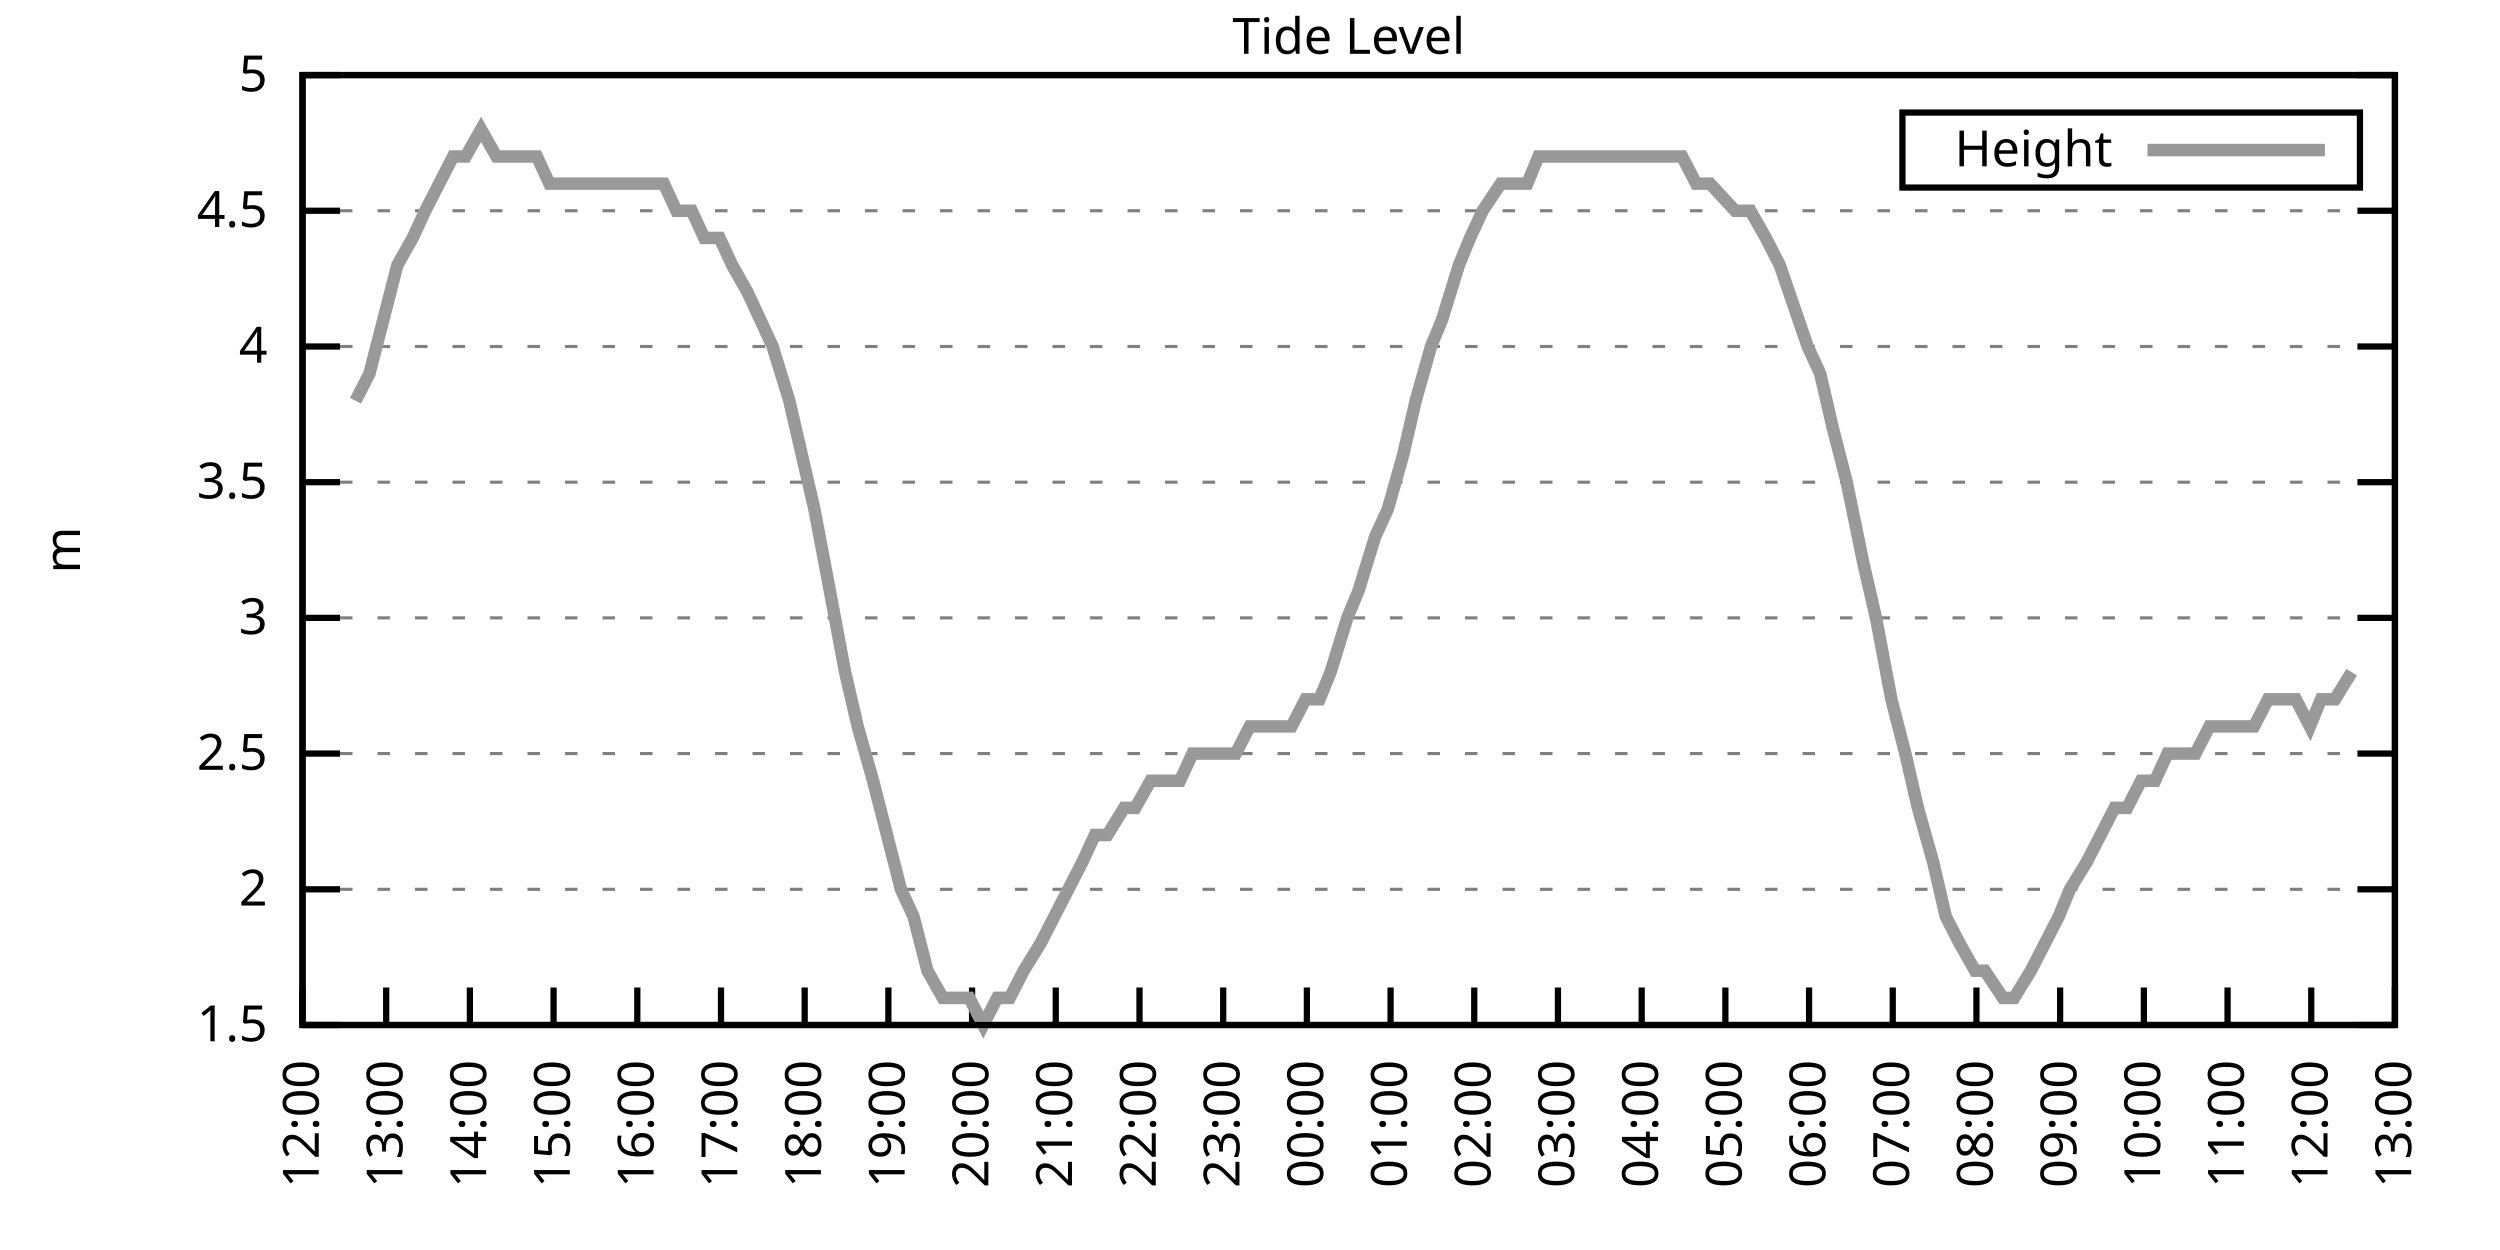
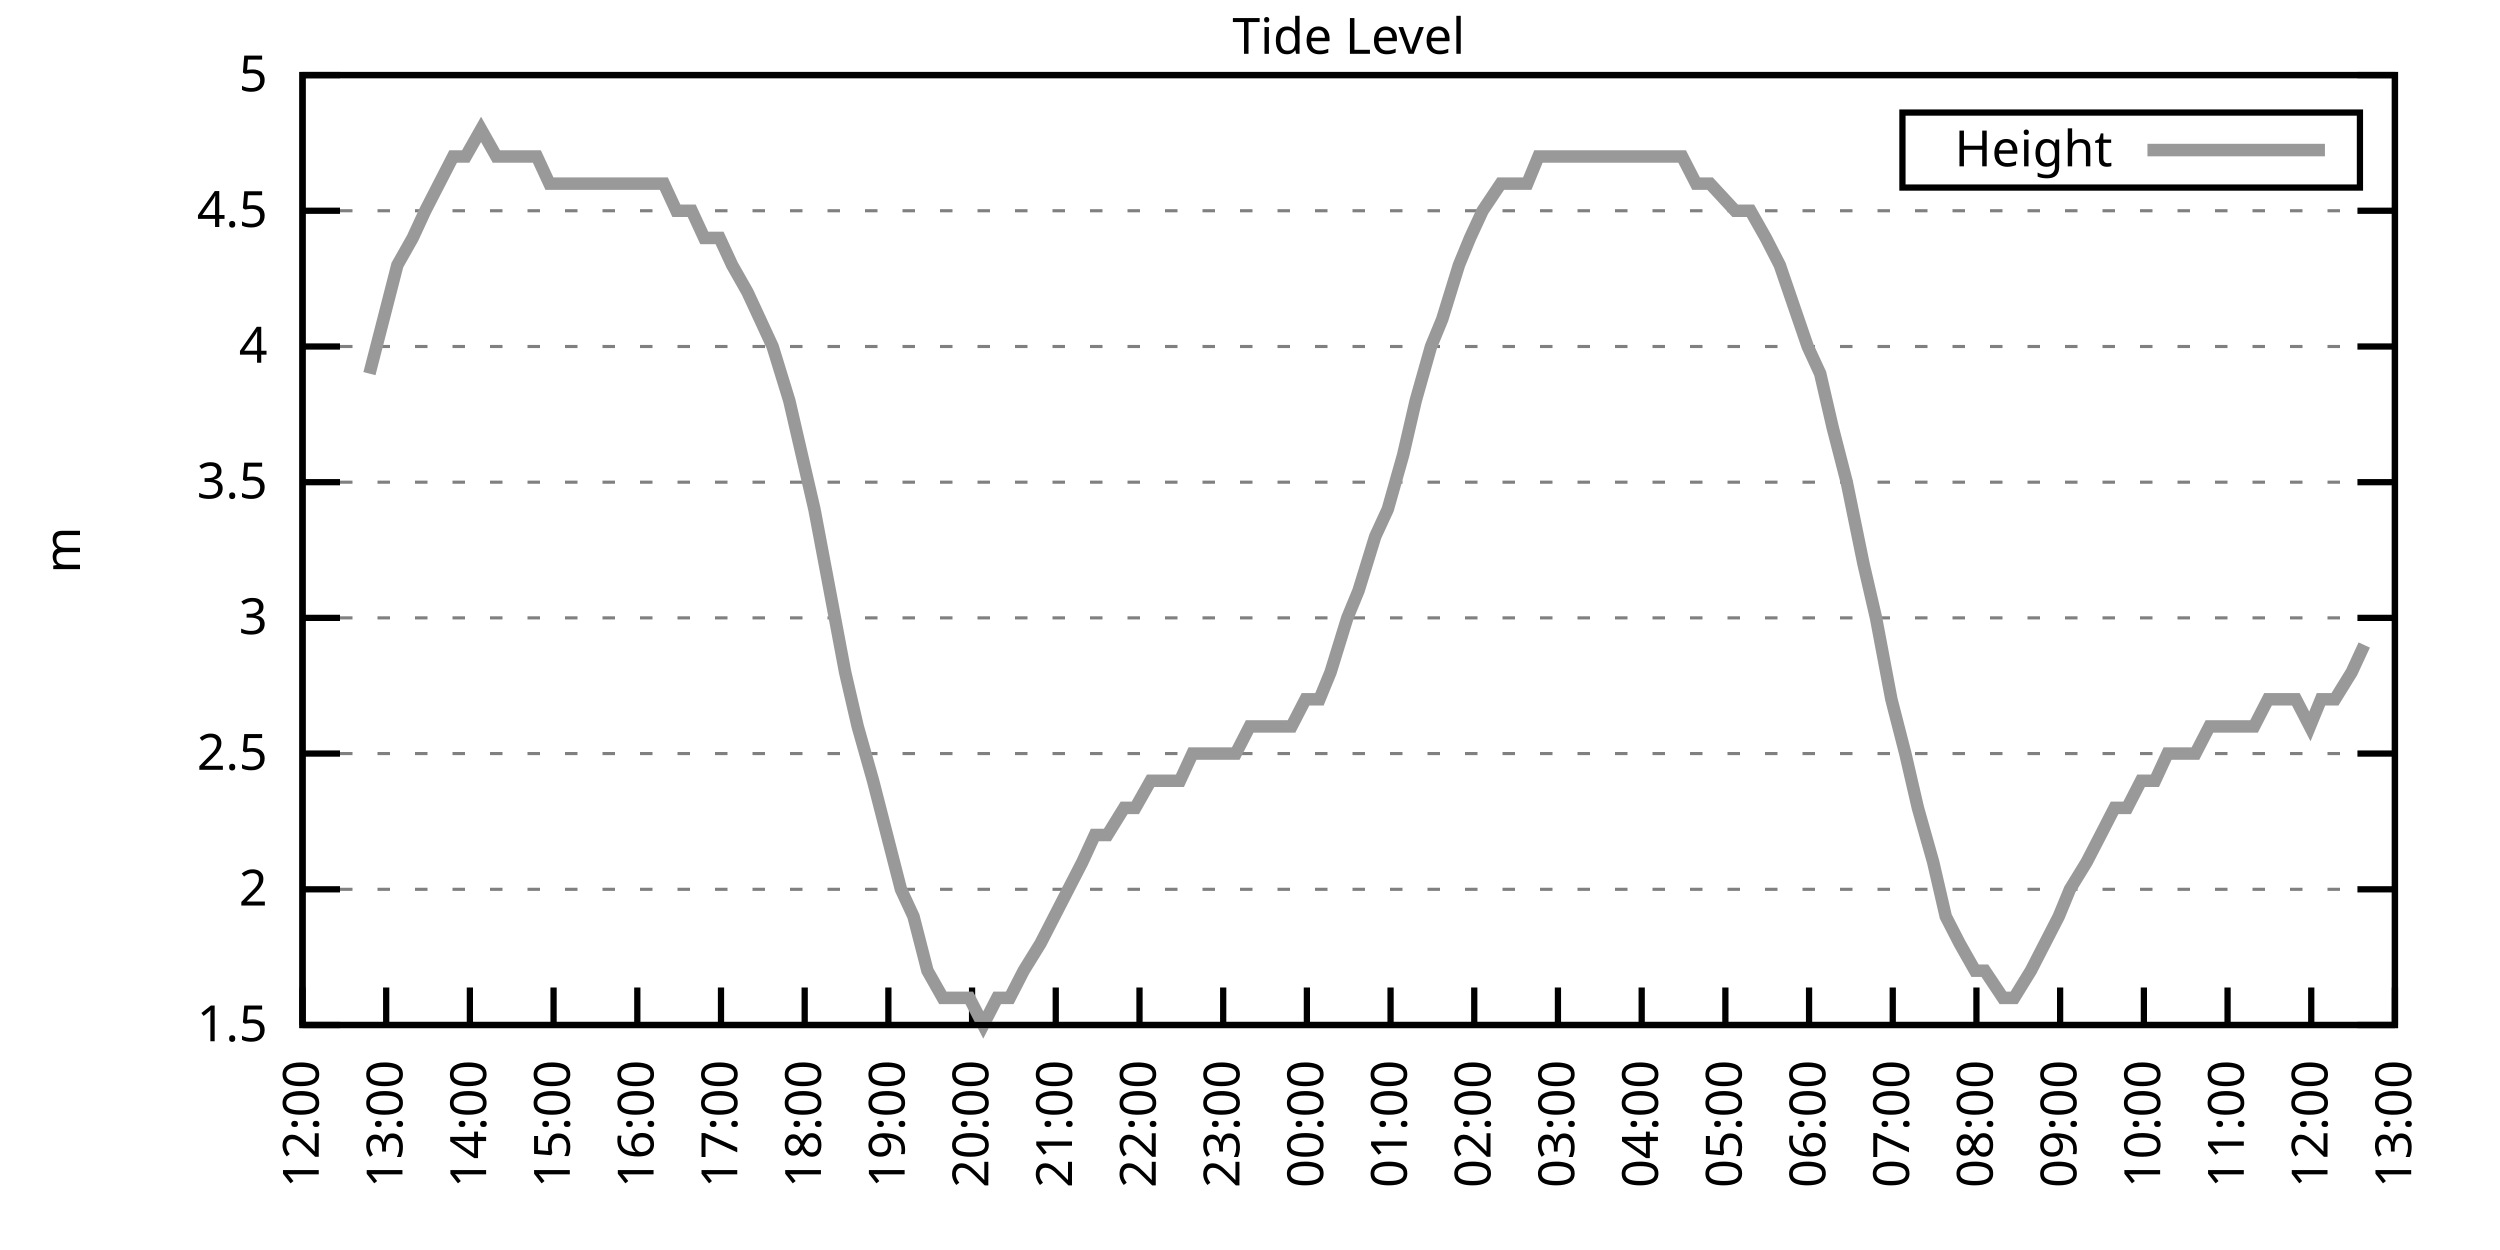
<svg xmlns="http://www.w3.org/2000/svg" xmlns:xlink="http://www.w3.org/1999/xlink" width="400" height="200" viewBox="0 0 400 200">
  <g id="gnuplot_canvas">
    <rect x="0" y="0" width="400" height="200" fill="none" />
    <defs>
      <circle id="gpDot" r="0.5" stroke-width="0.5" stroke="currentColor" />
      <path id="gpPt0" stroke-width="0.333" stroke="currentColor" d="M-1,0 h2 M0,-1 v2" />
      <path id="gpPt1" stroke-width="0.333" stroke="currentColor" d="M-1,-1 L1,1 M1,-1 L-1,1" />
      <path id="gpPt2" stroke-width="0.333" stroke="currentColor" d="M-1,0 L1,0 M0,-1 L0,1 M-1,-1 L1,1 M-1,1 L1,-1" />
      <rect id="gpPt3" stroke-width="0.333" stroke="currentColor" x="-1" y="-1" width="2" height="2" />
      <rect id="gpPt4" stroke-width="0.333" stroke="currentColor" fill="currentColor" x="-1" y="-1" width="2" height="2" />
      <circle id="gpPt5" stroke-width="0.333" stroke="currentColor" cx="0" cy="0" r="1" />
      <use xlink:href="#gpPt5" id="gpPt6" fill="currentColor" stroke="none" />
      <path id="gpPt7" stroke-width="0.333" stroke="currentColor" d="M0,-1.33 L-1.33,0.67 L1.33,0.67 z" />
      <use xlink:href="#gpPt7" id="gpPt8" fill="currentColor" stroke="none" />
      <use xlink:href="#gpPt7" id="gpPt9" stroke="currentColor" transform="rotate(180)" />
      <use xlink:href="#gpPt9" id="gpPt10" fill="currentColor" stroke="none" />
      <use xlink:href="#gpPt3" id="gpPt11" stroke="currentColor" transform="rotate(45)" />
      <use xlink:href="#gpPt11" id="gpPt12" fill="currentColor" stroke="none" />
      <path id="gpPt13" stroke-width="0.333" stroke="currentColor" d="M0,1.330 L1.265,0.411 L0.782,-1.067 L-0.782,-1.076 L-1.265,0.411 z" />
      <use xlink:href="#gpPt13" id="gpPt14" fill="currentColor" stroke="none" />
      <filter id="textbox" filterUnits="objectBoundingBox" x="0" y="0" height="1" width="1">
        <feFlood flood-color="white" flood-opacity="1" result="bgnd" />
        <feComposite in="SourceGraphic" in2="bgnd" operator="atop" />
      </filter>
      <filter id="greybox" filterUnits="objectBoundingBox" x="0" y="0" height="1" width="1">
        <feFlood flood-color="lightgrey" flood-opacity="1" result="grey" />
        <feComposite in="SourceGraphic" in2="grey" operator="atop" />
      </filter>
    </defs>
    <g fill="none" color="white" stroke="currentColor" stroke-width="1.00" stroke-linecap="butt" stroke-linejoin="miter">
</g>
    <g fill="none" color="black" stroke="currentColor" stroke-width="1.00" stroke-linecap="butt" stroke-linejoin="miter">
      <g stroke="none" shape-rendering="crispEdges">
        <polygon fill="rgb(255, 255, 255)" points="48.40,164.00 383.18,164.00 383.18,12.02 48.40,12.02 " />
      </g>
    </g>
    <g fill="none" color="black" stroke="currentColor" stroke-width="1.00" stroke-linecap="butt" stroke-linejoin="miter">
</g>
    <g fill="none" color="black" stroke="black" stroke-width="0.50" stroke-linecap="butt" stroke-linejoin="miter">
</g>
    <g fill="none" color="gray" stroke="currentColor" stroke-width="0.50" stroke-linecap="butt" stroke-linejoin="miter">
      <path stroke="gray" stroke-dasharray="2,4" class="gridline" d="M48.40,164.00 L383.19,164.00  " />
    </g>
    <g fill="none" color="gray" stroke="gray" stroke-width="1.00" stroke-linecap="butt" stroke-linejoin="miter">
</g>
    <g fill="none" color="black" stroke="currentColor" stroke-width="1.00" stroke-linecap="butt" stroke-linejoin="miter">
      <path stroke="black" d="M48.40,164.00 L54.40,164.00 M383.19,164.00 L377.19,164.00  " />
      <g transform="translate(42.80,166.60)" stroke="none" fill="black" font-family="Sans" font-size="8.00" text-anchor="end">
        <text>
          <tspan font-family="Sans"> 1.5</tspan>
        </text>
      </g>
    </g>
    <g fill="none" color="black" stroke="currentColor" stroke-width="1.00" stroke-linecap="butt" stroke-linejoin="miter">
</g>
    <g fill="none" color="black" stroke="black" stroke-width="0.50" stroke-linecap="butt" stroke-linejoin="miter">
</g>
    <g fill="none" color="gray" stroke="currentColor" stroke-width="0.50" stroke-linecap="butt" stroke-linejoin="miter">
      <path stroke="gray" stroke-dasharray="2,4" class="gridline" d="M48.40,142.29 L383.19,142.29  " />
    </g>
    <g fill="none" color="gray" stroke="gray" stroke-width="1.00" stroke-linecap="butt" stroke-linejoin="miter">
</g>
    <g fill="none" color="black" stroke="currentColor" stroke-width="1.00" stroke-linecap="butt" stroke-linejoin="miter">
      <path stroke="black" d="M48.40,142.29 L54.40,142.29 M383.19,142.29 L377.19,142.29  " />
      <g transform="translate(42.80,144.89)" stroke="none" fill="black" font-family="Sans" font-size="8.00" text-anchor="end">
        <text>
          <tspan font-family="Sans"> 2</tspan>
        </text>
      </g>
    </g>
    <g fill="none" color="black" stroke="currentColor" stroke-width="1.00" stroke-linecap="butt" stroke-linejoin="miter">
</g>
    <g fill="none" color="black" stroke="black" stroke-width="0.50" stroke-linecap="butt" stroke-linejoin="miter">
</g>
    <g fill="none" color="gray" stroke="currentColor" stroke-width="0.50" stroke-linecap="butt" stroke-linejoin="miter">
      <path stroke="gray" stroke-dasharray="2,4" class="gridline" d="M48.40,120.57 L383.19,120.57  " />
    </g>
    <g fill="none" color="gray" stroke="gray" stroke-width="1.00" stroke-linecap="butt" stroke-linejoin="miter">
</g>
    <g fill="none" color="black" stroke="currentColor" stroke-width="1.00" stroke-linecap="butt" stroke-linejoin="miter">
      <path stroke="black" d="M48.40,120.57 L54.40,120.57 M383.19,120.57 L377.19,120.57  " />
      <g transform="translate(42.80,123.17)" stroke="none" fill="black" font-family="Sans" font-size="8.00" text-anchor="end">
        <text>
          <tspan font-family="Sans"> 2.5</tspan>
        </text>
      </g>
    </g>
    <g fill="none" color="black" stroke="currentColor" stroke-width="1.00" stroke-linecap="butt" stroke-linejoin="miter">
</g>
    <g fill="none" color="black" stroke="black" stroke-width="0.50" stroke-linecap="butt" stroke-linejoin="miter">
</g>
    <g fill="none" color="gray" stroke="currentColor" stroke-width="0.50" stroke-linecap="butt" stroke-linejoin="miter">
      <path stroke="gray" stroke-dasharray="2,4" class="gridline" d="M48.40,98.86 L383.19,98.86  " />
    </g>
    <g fill="none" color="gray" stroke="gray" stroke-width="1.00" stroke-linecap="butt" stroke-linejoin="miter">
</g>
    <g fill="none" color="black" stroke="currentColor" stroke-width="1.00" stroke-linecap="butt" stroke-linejoin="miter">
      <path stroke="black" d="M48.40,98.86 L54.40,98.86 M383.19,98.86 L377.19,98.86  " />
      <g transform="translate(42.80,101.46)" stroke="none" fill="black" font-family="Sans" font-size="8.00" text-anchor="end">
        <text>
          <tspan font-family="Sans"> 3</tspan>
        </text>
      </g>
    </g>
    <g fill="none" color="black" stroke="currentColor" stroke-width="1.00" stroke-linecap="butt" stroke-linejoin="miter">
</g>
    <g fill="none" color="black" stroke="black" stroke-width="0.50" stroke-linecap="butt" stroke-linejoin="miter">
</g>
    <g fill="none" color="gray" stroke="currentColor" stroke-width="0.50" stroke-linecap="butt" stroke-linejoin="miter">
      <path stroke="gray" stroke-dasharray="2,4" class="gridline" d="M48.40,77.15 L383.19,77.15  " />
    </g>
    <g fill="none" color="gray" stroke="gray" stroke-width="1.00" stroke-linecap="butt" stroke-linejoin="miter">
</g>
    <g fill="none" color="black" stroke="currentColor" stroke-width="1.00" stroke-linecap="butt" stroke-linejoin="miter">
      <path stroke="black" d="M48.40,77.15 L54.40,77.15 M383.19,77.15 L377.19,77.15  " />
      <g transform="translate(42.80,79.75)" stroke="none" fill="black" font-family="Sans" font-size="8.00" text-anchor="end">
        <text>
          <tspan font-family="Sans"> 3.5</tspan>
        </text>
      </g>
    </g>
    <g fill="none" color="black" stroke="currentColor" stroke-width="1.00" stroke-linecap="butt" stroke-linejoin="miter">
</g>
    <g fill="none" color="black" stroke="black" stroke-width="0.50" stroke-linecap="butt" stroke-linejoin="miter">
</g>
    <g fill="none" color="gray" stroke="currentColor" stroke-width="0.50" stroke-linecap="butt" stroke-linejoin="miter">
      <path stroke="gray" stroke-dasharray="2,4" class="gridline" d="M48.40,55.44 L383.19,55.44  " />
    </g>
    <g fill="none" color="gray" stroke="gray" stroke-width="1.00" stroke-linecap="butt" stroke-linejoin="miter">
</g>
    <g fill="none" color="black" stroke="currentColor" stroke-width="1.00" stroke-linecap="butt" stroke-linejoin="miter">
      <path stroke="black" d="M48.40,55.44 L54.40,55.44 M383.19,55.44 L377.19,55.44  " />
      <g transform="translate(42.80,58.04)" stroke="none" fill="black" font-family="Sans" font-size="8.00" text-anchor="end">
        <text>
          <tspan font-family="Sans"> 4</tspan>
        </text>
      </g>
    </g>
    <g fill="none" color="black" stroke="currentColor" stroke-width="1.00" stroke-linecap="butt" stroke-linejoin="miter">
</g>
    <g fill="none" color="black" stroke="black" stroke-width="0.50" stroke-linecap="butt" stroke-linejoin="miter">
</g>
    <g fill="none" color="gray" stroke="currentColor" stroke-width="0.50" stroke-linecap="butt" stroke-linejoin="miter">
      <path stroke="gray" stroke-dasharray="2,4" class="gridline" d="M48.40,33.72 L383.19,33.72  " />
    </g>
    <g fill="none" color="gray" stroke="gray" stroke-width="1.00" stroke-linecap="butt" stroke-linejoin="miter">
</g>
    <g fill="none" color="black" stroke="currentColor" stroke-width="1.00" stroke-linecap="butt" stroke-linejoin="miter">
      <path stroke="black" d="M48.40,33.72 L54.40,33.72 M383.19,33.72 L377.19,33.72  " />
      <g transform="translate(42.80,36.32)" stroke="none" fill="black" font-family="Sans" font-size="8.00" text-anchor="end">
        <text>
          <tspan font-family="Sans"> 4.5</tspan>
        </text>
      </g>
    </g>
    <g fill="none" color="black" stroke="currentColor" stroke-width="1.00" stroke-linecap="butt" stroke-linejoin="miter">
</g>
    <g fill="none" color="black" stroke="black" stroke-width="0.50" stroke-linecap="butt" stroke-linejoin="miter">
</g>
    <g fill="none" color="gray" stroke="currentColor" stroke-width="0.50" stroke-linecap="butt" stroke-linejoin="miter">
      <path stroke="gray" stroke-dasharray="2,4" class="gridline" d="M48.40,12.01 L383.19,12.01  " />
    </g>
    <g fill="none" color="gray" stroke="gray" stroke-width="1.00" stroke-linecap="butt" stroke-linejoin="miter">
</g>
    <g fill="none" color="black" stroke="currentColor" stroke-width="1.00" stroke-linecap="butt" stroke-linejoin="miter">
      <path stroke="black" d="M48.40,12.01 L54.40,12.01 M383.19,12.01 L377.19,12.01  " />
      <g transform="translate(42.80,14.61)" stroke="none" fill="black" font-family="Sans" font-size="8.00" text-anchor="end">
        <text>
          <tspan font-family="Sans"> 5</tspan>
        </text>
      </g>
    </g>
    <g fill="none" color="black" stroke="currentColor" stroke-width="1.00" stroke-linecap="butt" stroke-linejoin="miter">
      <path stroke="black" d="M48.40,164.00 L48.40,158.00  " />
      <g transform="translate(51.00,169.60) rotate(270.00)" stroke="none" fill="black" font-family="Sans" font-size="8.00" text-anchor="end">
        <text>
          <tspan font-family="Sans">12:00</tspan>
        </text>
      </g>
    </g>
    <g fill="none" color="black" stroke="currentColor" stroke-width="1.00" stroke-linecap="butt" stroke-linejoin="miter">
      <path stroke="black" d="M61.79,164.00 L61.79,158.00  " />
      <g transform="translate(64.39,169.60) rotate(270.00)" stroke="none" fill="black" font-family="Sans" font-size="8.00" text-anchor="end">
        <text>
          <tspan font-family="Sans">13:00</tspan>
        </text>
      </g>
    </g>
    <g fill="none" color="black" stroke="currentColor" stroke-width="1.00" stroke-linecap="butt" stroke-linejoin="miter">
      <path stroke="black" d="M75.18,164.00 L75.18,158.00  " />
      <g transform="translate(77.78,169.60) rotate(270.00)" stroke="none" fill="black" font-family="Sans" font-size="8.00" text-anchor="end">
        <text>
          <tspan font-family="Sans">14:00</tspan>
        </text>
      </g>
    </g>
    <g fill="none" color="black" stroke="currentColor" stroke-width="1.00" stroke-linecap="butt" stroke-linejoin="miter">
      <path stroke="black" d="M88.57,164.00 L88.57,158.00  " />
      <g transform="translate(91.17,169.60) rotate(270.00)" stroke="none" fill="black" font-family="Sans" font-size="8.00" text-anchor="end">
        <text>
          <tspan font-family="Sans">15:00</tspan>
        </text>
      </g>
    </g>
    <g fill="none" color="black" stroke="currentColor" stroke-width="1.00" stroke-linecap="butt" stroke-linejoin="miter">
      <path stroke="black" d="M101.97,164.00 L101.97,158.00  " />
      <g transform="translate(104.57,169.60) rotate(270.00)" stroke="none" fill="black" font-family="Sans" font-size="8.00" text-anchor="end">
        <text>
          <tspan font-family="Sans">16:00</tspan>
        </text>
      </g>
    </g>
    <g fill="none" color="black" stroke="currentColor" stroke-width="1.00" stroke-linecap="butt" stroke-linejoin="miter">
      <path stroke="black" d="M115.36,164.00 L115.36,158.00  " />
      <g transform="translate(117.96,169.60) rotate(270.00)" stroke="none" fill="black" font-family="Sans" font-size="8.00" text-anchor="end">
        <text>
          <tspan font-family="Sans">17:00</tspan>
        </text>
      </g>
    </g>
    <g fill="none" color="black" stroke="currentColor" stroke-width="1.00" stroke-linecap="butt" stroke-linejoin="miter">
      <path stroke="black" d="M128.75,164.00 L128.75,158.00  " />
      <g transform="translate(131.35,169.60) rotate(270.00)" stroke="none" fill="black" font-family="Sans" font-size="8.00" text-anchor="end">
        <text>
          <tspan font-family="Sans">18:00</tspan>
        </text>
      </g>
    </g>
    <g fill="none" color="black" stroke="currentColor" stroke-width="1.00" stroke-linecap="butt" stroke-linejoin="miter">
      <path stroke="black" d="M142.14,164.00 L142.14,158.00  " />
      <g transform="translate(144.74,169.60) rotate(270.00)" stroke="none" fill="black" font-family="Sans" font-size="8.00" text-anchor="end">
        <text>
          <tspan font-family="Sans">19:00</tspan>
        </text>
      </g>
    </g>
    <g fill="none" color="black" stroke="currentColor" stroke-width="1.00" stroke-linecap="butt" stroke-linejoin="miter">
      <path stroke="black" d="M155.53,164.00 L155.53,158.00  " />
      <g transform="translate(158.13,169.60) rotate(270.00)" stroke="none" fill="black" font-family="Sans" font-size="8.00" text-anchor="end">
        <text>
          <tspan font-family="Sans">20:00</tspan>
        </text>
      </g>
    </g>
    <g fill="none" color="black" stroke="currentColor" stroke-width="1.00" stroke-linecap="butt" stroke-linejoin="miter">
      <path stroke="black" d="M168.92,164.00 L168.92,158.00  " />
      <g transform="translate(171.52,169.60) rotate(270.00)" stroke="none" fill="black" font-family="Sans" font-size="8.00" text-anchor="end">
        <text>
          <tspan font-family="Sans">21:00</tspan>
        </text>
      </g>
    </g>
    <g fill="none" color="black" stroke="currentColor" stroke-width="1.00" stroke-linecap="butt" stroke-linejoin="miter">
      <path stroke="black" d="M182.32,164.00 L182.32,158.00  " />
      <g transform="translate(184.92,169.60) rotate(270.00)" stroke="none" fill="black" font-family="Sans" font-size="8.00" text-anchor="end">
        <text>
          <tspan font-family="Sans">22:00</tspan>
        </text>
      </g>
    </g>
    <g fill="none" color="black" stroke="currentColor" stroke-width="1.00" stroke-linecap="butt" stroke-linejoin="miter">
      <path stroke="black" d="M195.71,164.00 L195.71,158.00  " />
      <g transform="translate(198.31,169.60) rotate(270.00)" stroke="none" fill="black" font-family="Sans" font-size="8.00" text-anchor="end">
        <text>
          <tspan font-family="Sans">23:00</tspan>
        </text>
      </g>
    </g>
    <g fill="none" color="black" stroke="currentColor" stroke-width="1.00" stroke-linecap="butt" stroke-linejoin="miter">
      <path stroke="black" d="M209.10,164.00 L209.10,158.00  " />
      <g transform="translate(211.70,169.60) rotate(270.00)" stroke="none" fill="black" font-family="Sans" font-size="8.00" text-anchor="end">
        <text>
          <tspan font-family="Sans">00:00</tspan>
        </text>
      </g>
    </g>
    <g fill="none" color="black" stroke="currentColor" stroke-width="1.00" stroke-linecap="butt" stroke-linejoin="miter">
      <path stroke="black" d="M222.49,164.00 L222.49,158.00  " />
      <g transform="translate(225.09,169.60) rotate(270.00)" stroke="none" fill="black" font-family="Sans" font-size="8.00" text-anchor="end">
        <text>
          <tspan font-family="Sans">01:00</tspan>
        </text>
      </g>
    </g>
    <g fill="none" color="black" stroke="currentColor" stroke-width="1.00" stroke-linecap="butt" stroke-linejoin="miter">
      <path stroke="black" d="M235.88,164.00 L235.88,158.00  " />
      <g transform="translate(238.48,169.60) rotate(270.00)" stroke="none" fill="black" font-family="Sans" font-size="8.00" text-anchor="end">
        <text>
          <tspan font-family="Sans">02:00</tspan>
        </text>
      </g>
    </g>
    <g fill="none" color="black" stroke="currentColor" stroke-width="1.00" stroke-linecap="butt" stroke-linejoin="miter">
      <path stroke="black" d="M249.27,164.00 L249.27,158.00  " />
      <g transform="translate(251.87,169.60) rotate(270.00)" stroke="none" fill="black" font-family="Sans" font-size="8.00" text-anchor="end">
        <text>
          <tspan font-family="Sans">03:00</tspan>
        </text>
      </g>
    </g>
    <g fill="none" color="black" stroke="currentColor" stroke-width="1.00" stroke-linecap="butt" stroke-linejoin="miter">
      <path stroke="black" d="M262.67,164.00 L262.67,158.00  " />
      <g transform="translate(265.27,169.60) rotate(270.00)" stroke="none" fill="black" font-family="Sans" font-size="8.00" text-anchor="end">
        <text>
          <tspan font-family="Sans">04:00</tspan>
        </text>
      </g>
    </g>
    <g fill="none" color="black" stroke="currentColor" stroke-width="1.00" stroke-linecap="butt" stroke-linejoin="miter">
      <path stroke="black" d="M276.06,164.00 L276.06,158.00  " />
      <g transform="translate(278.66,169.60) rotate(270.00)" stroke="none" fill="black" font-family="Sans" font-size="8.00" text-anchor="end">
        <text>
          <tspan font-family="Sans">05:00</tspan>
        </text>
      </g>
    </g>
    <g fill="none" color="black" stroke="currentColor" stroke-width="1.00" stroke-linecap="butt" stroke-linejoin="miter">
      <path stroke="black" d="M289.45,164.00 L289.45,158.00  " />
      <g transform="translate(292.05,169.60) rotate(270.00)" stroke="none" fill="black" font-family="Sans" font-size="8.00" text-anchor="end">
        <text>
          <tspan font-family="Sans">06:00</tspan>
        </text>
      </g>
    </g>
    <g fill="none" color="black" stroke="currentColor" stroke-width="1.00" stroke-linecap="butt" stroke-linejoin="miter">
      <path stroke="black" d="M302.84,164.00 L302.84,158.00  " />
      <g transform="translate(305.44,169.60) rotate(270.00)" stroke="none" fill="black" font-family="Sans" font-size="8.00" text-anchor="end">
        <text>
          <tspan font-family="Sans">07:00</tspan>
        </text>
      </g>
    </g>
    <g fill="none" color="black" stroke="currentColor" stroke-width="1.00" stroke-linecap="butt" stroke-linejoin="miter">
      <path stroke="black" d="M316.23,164.00 L316.23,158.00  " />
      <g transform="translate(318.83,169.60) rotate(270.00)" stroke="none" fill="black" font-family="Sans" font-size="8.00" text-anchor="end">
        <text>
          <tspan font-family="Sans">08:00</tspan>
        </text>
      </g>
    </g>
    <g fill="none" color="black" stroke="currentColor" stroke-width="1.00" stroke-linecap="butt" stroke-linejoin="miter">
      <path stroke="black" d="M329.62,164.00 L329.62,158.00  " />
      <g transform="translate(332.22,169.60) rotate(270.00)" stroke="none" fill="black" font-family="Sans" font-size="8.00" text-anchor="end">
        <text>
          <tspan font-family="Sans">09:00</tspan>
        </text>
      </g>
    </g>
    <g fill="none" color="black" stroke="currentColor" stroke-width="1.00" stroke-linecap="butt" stroke-linejoin="miter">
      <path stroke="black" d="M343.02,164.00 L343.02,158.00  " />
      <g transform="translate(345.62,169.60) rotate(270.00)" stroke="none" fill="black" font-family="Sans" font-size="8.00" text-anchor="end">
        <text>
          <tspan font-family="Sans">10:00</tspan>
        </text>
      </g>
    </g>
    <g fill="none" color="black" stroke="currentColor" stroke-width="1.00" stroke-linecap="butt" stroke-linejoin="miter">
      <path stroke="black" d="M356.41,164.00 L356.41,158.00  " />
      <g transform="translate(359.01,169.60) rotate(270.00)" stroke="none" fill="black" font-family="Sans" font-size="8.00" text-anchor="end">
        <text>
          <tspan font-family="Sans">11:00</tspan>
        </text>
      </g>
    </g>
    <g fill="none" color="black" stroke="currentColor" stroke-width="1.00" stroke-linecap="butt" stroke-linejoin="miter">
      <path stroke="black" d="M369.80,164.00 L369.80,158.00  " />
      <g transform="translate(372.40,169.60) rotate(270.00)" stroke="none" fill="black" font-family="Sans" font-size="8.00" text-anchor="end">
        <text>
          <tspan font-family="Sans">12:00</tspan>
        </text>
      </g>
    </g>
    <g fill="none" color="black" stroke="currentColor" stroke-width="1.00" stroke-linecap="butt" stroke-linejoin="miter">
      <path stroke="black" d="M383.19,164.00 L383.19,158.00  " />
      <g transform="translate(385.79,169.60) rotate(270.00)" stroke="none" fill="black" font-family="Sans" font-size="8.00" text-anchor="end">
        <text>
          <tspan font-family="Sans">13:00</tspan>
        </text>
      </g>
    </g>
    <g fill="none" color="black" stroke="currentColor" stroke-width="1.00" stroke-linecap="butt" stroke-linejoin="miter">
</g>
    <g fill="none" color="black" stroke="currentColor" stroke-width="1.00" stroke-linecap="butt" stroke-linejoin="miter">
      <path stroke="black" d="M48.40,12.01 L48.40,164.00 L383.19,164.00 L383.19,12.01 L48.40,12.01 Z  " />
    </g>
    <g fill="none" color="black" stroke="currentColor" stroke-width="1.00" stroke-linecap="butt" stroke-linejoin="miter">
</g>
    <g fill="none" color="black" stroke="currentColor" stroke-width="1.00" stroke-linecap="butt" stroke-linejoin="miter">
      <path stroke="black" d="M304.39,30.01 L304.39,18.01 L377.59,18.01 L377.59,30.01 L304.39,30.01 Z  " />
    </g>
    <g id="Tide_level_plot_1">
      <g fill="none" color="white" stroke="black" stroke-width="2.00" stroke-linecap="butt" stroke-linejoin="miter">
</g>
      <g fill="none" color="black" stroke="currentColor" stroke-width="2.00" stroke-linecap="butt" stroke-linejoin="miter">
        <g transform="translate(337.99,26.61)" stroke="none" fill="black" font-family="Sans" font-size="8.00" text-anchor="end">
          <text>
            <tspan font-family="Sans">Height</tspan>
          </text>
        </g>
      </g>
      <g fill="none" color="black" stroke="currentColor" stroke-width="2.00" stroke-linecap="butt" stroke-linejoin="miter">
-         <path stroke="rgb(153, 153, 153)" d="M343.59,24.01 L371.99,24.01 M56.88,64.12 L59.11,59.78 L61.35,51.09 L63.58,42.41 L66.03,38.07 L68.04,33.72   L70.27,29.38 L72.50,25.04 L74.51,25.04 L76.97,20.70 L79.42,25.04 L81.43,25.04 L83.44,25.04 L85.90,25.04   L87.91,29.38 L90.58,29.38 L92.59,29.38 L94.60,29.38 L97.06,29.38 L99.51,29.38 L101.74,29.38 L103.98,29.38   L106.21,29.38 L108.22,33.72 L110.67,33.72 L112.68,38.07 L115.13,38.07 L117.14,42.41 L119.60,46.75 L121.61,51.09   L123.62,55.44 L126.29,64.12 L128.30,72.81 L130.31,81.49 L132.77,94.52 L135.22,107.55 L137.23,116.23 L139.69,124.92   L141.92,133.60 L144.15,142.29 L146.16,146.63 L148.39,155.31 L150.85,159.66 L153.08,159.66 L155.09,159.66 L157.32,164.00   L159.55,159.66 L161.56,159.66 L163.79,155.31 L166.47,150.97 L168.70,146.63 L170.93,142.29 L173.17,137.94 L175.17,133.60   L177.18,133.60 L179.86,129.26 L181.65,129.26 L184.10,124.92 L186.56,124.92 L188.79,124.92 L190.80,120.57 L193.25,120.57   L195.26,120.57 L197.72,120.57 L199.95,116.23 L202.18,116.23 L203.97,116.23 L206.64,116.23 L208.88,111.89 L211.11,111.89   L212.89,107.55 L215.57,98.86 L217.36,94.52 L220.04,85.83 L222.04,81.49 L224.50,72.81 L226.51,64.12 L228.96,55.44   L230.75,51.09 L233.43,42.41 L235.21,38.07 L237.22,33.72 L240.12,29.38 L242.13,29.38 L244.36,29.38 L246.15,25.04   L248.83,25.04 L251.06,25.04 L253.51,25.04 L255.75,25.04 L257.98,25.04 L259.76,25.04 L262.44,25.04 L264.23,25.04   L266.68,25.04 L269.14,25.04 L271.37,29.38 L273.60,29.38 L277.62,33.72 L280.07,33.72 L282.53,38.07 L284.76,42.41   L289.23,55.44 L291.23,59.78 L293.24,68.46 L295.48,77.15 L298.15,90.18 L300.16,98.86 L302.62,111.89 L304.85,120.57   L306.86,129.26 L309.31,137.94 L311.32,146.63 L313.55,150.97 L316.01,155.31 L317.57,155.31 L320.47,159.66 L322.26,159.66   L324.94,155.31 L327.17,150.97 L329.40,146.63 L331.19,142.29 L333.86,137.94 L336.10,133.60 L338.33,129.26 L340.34,129.26   L342.57,124.92 L344.80,124.92 L346.81,120.57 L349.04,120.57 L351.27,120.57 L353.51,116.23 L356.18,116.23 L358.42,116.23   L360.65,116.23 L362.88,111.89 L365.11,111.89 L367.34,111.89 L369.58,116.23 L371.36,111.89 L373.59,111.89 L376.27,107.55    " />
+         <path stroke="rgb(153, 153, 153)" d="M343.59,24.01 L371.99,24.01 M59.11,59.78 L61.35,51.09 L63.58,42.41 L66.03,38.07 L68.04,33.72 L70.27,29.38   L72.50,25.04 L74.51,25.04 L76.97,20.70 L79.42,25.04 L81.43,25.04 L83.44,25.04 L85.90,25.04 L87.91,29.38   L90.58,29.38 L92.59,29.38 L94.60,29.38 L97.06,29.38 L99.51,29.38 L101.74,29.38 L103.98,29.38 L106.21,29.38   L108.22,33.72 L110.67,33.72 L112.68,38.07 L115.13,38.07 L117.14,42.41 L119.60,46.75 L121.61,51.09 L123.62,55.44   L126.29,64.12 L128.30,72.81 L130.31,81.49 L132.77,94.52 L135.22,107.55 L137.23,116.23 L139.69,124.92 L141.92,133.60   L144.15,142.29 L146.16,146.63 L148.39,155.31 L150.85,159.66 L153.08,159.66 L155.09,159.66 L157.32,164.00 L159.55,159.66   L161.56,159.66 L163.79,155.31 L166.47,150.97 L168.70,146.63 L170.93,142.29 L173.17,137.94 L175.17,133.60 L177.18,133.60   L179.86,129.26 L181.65,129.26 L184.10,124.92 L186.56,124.92 L188.79,124.92 L190.80,120.57 L193.25,120.57 L195.26,120.57   L197.72,120.57 L199.95,116.23 L202.18,116.23 L203.97,116.23 L206.64,116.23 L208.88,111.89 L211.11,111.89 L212.89,107.55   L215.57,98.86 L217.36,94.52 L220.04,85.83 L222.04,81.49 L224.50,72.81 L226.51,64.12 L228.96,55.44 L230.75,51.09   L233.43,42.41 L235.21,38.07 L237.22,33.72 L240.12,29.38 L242.13,29.38 L244.36,29.38 L246.15,25.04 L248.83,25.04   L251.06,25.04 L253.51,25.04 L255.75,25.04 L257.98,25.04 L259.76,25.04 L262.44,25.04 L264.23,25.04 L266.68,25.04   L269.14,25.04 L271.37,29.38 L273.60,29.38 L277.62,33.72 L280.07,33.72 L282.53,38.07 L284.76,42.41 L289.23,55.44   L291.23,59.78 L293.24,68.46 L295.48,77.15 L298.15,90.18 L300.16,98.86 L302.62,111.89 L304.85,120.57 L306.86,129.26   L309.31,137.94 L311.32,146.63 L313.55,150.97 L316.01,155.31 L317.57,155.31 L320.47,159.66 L322.26,159.66 L324.94,155.31   L327.17,150.97 L329.40,146.63 L331.19,142.29 L333.86,137.94 L336.10,133.60 L338.33,129.26 L340.34,129.26 L342.57,124.92   L344.80,124.92 L346.81,120.57 L349.04,120.57 L351.27,120.57 L353.51,116.23 L356.18,116.23 L358.42,116.23 L360.65,116.23   L362.88,111.89 L365.11,111.89 L367.34,111.89 L369.58,116.23 L371.36,111.89 L373.59,111.89 L376.27,107.55 L378.28,103.20    " />
      </g>
    </g>
    <g fill="none" color="black" stroke="currentColor" stroke-width="2.00" stroke-linecap="butt" stroke-linejoin="miter">
</g>
    <g fill="none" color="black" stroke="black" stroke-width="1.00" stroke-linecap="butt" stroke-linejoin="miter">
</g>
    <g fill="none" color="black" stroke="currentColor" stroke-width="1.00" stroke-linecap="butt" stroke-linejoin="miter">
      <path stroke="black" d="M48.40,12.01 L48.40,164.00 L383.19,164.00 L383.19,12.01 L48.40,12.01 Z  " />
      <g transform="translate(12.80,88.01) rotate(270.00)" stroke="none" fill="black" font-family="Sans" font-size="8.00" text-anchor="middle">
        <text>
          <tspan font-family="Sans">m</tspan>
        </text>
      </g>
    </g>
    <g fill="none" color="black" stroke="currentColor" stroke-width="1.00" stroke-linecap="butt" stroke-linejoin="miter">
</g>
    <g fill="none" color="black" stroke="currentColor" stroke-width="1.00" stroke-linecap="butt" stroke-linejoin="miter">
      <g transform="translate(215.79,8.61)" stroke="none" fill="black" font-family="Sans" font-size="8.00" text-anchor="middle">
        <text>
          <tspan font-family="Sans">Tide Level</tspan>
        </text>
      </g>
    </g>
    <g fill="none" color="black" stroke="currentColor" stroke-width="1.00" stroke-linecap="butt" stroke-linejoin="miter">
</g>
  </g>
</svg>
